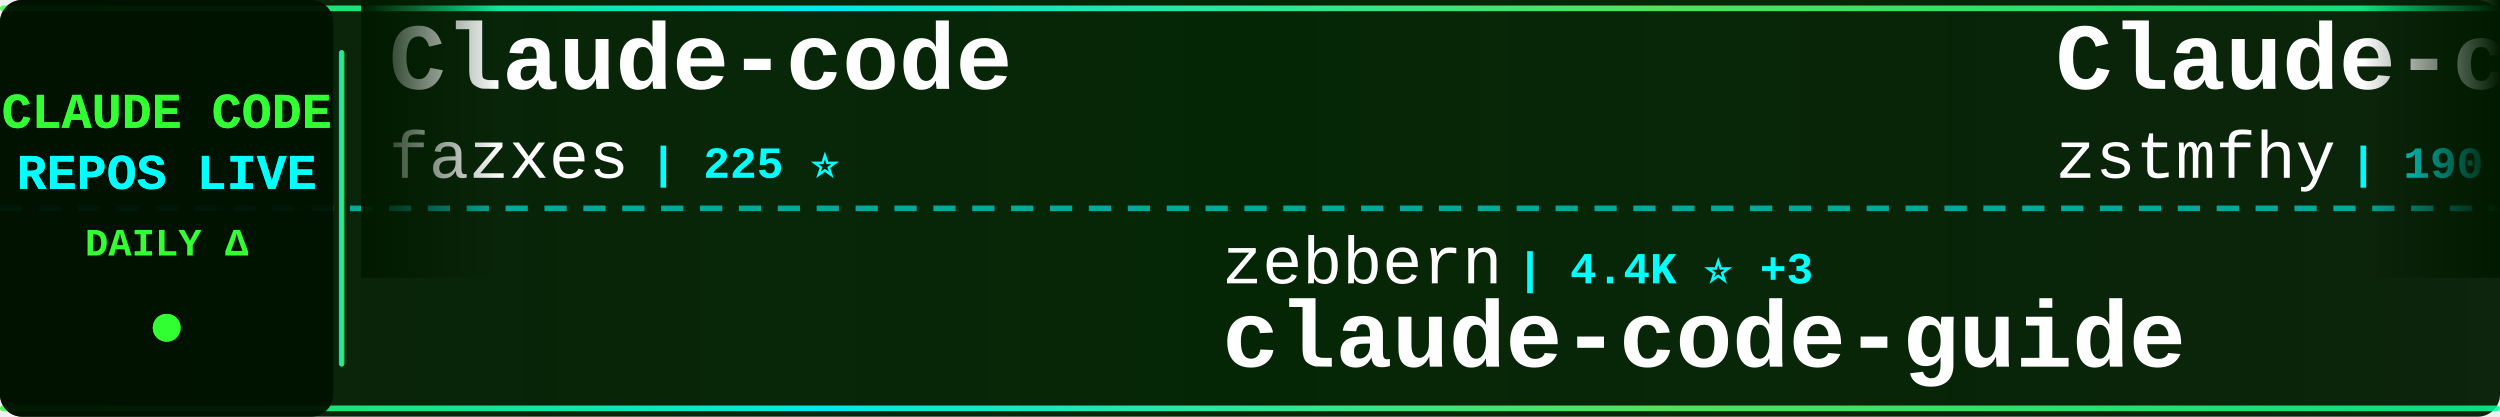
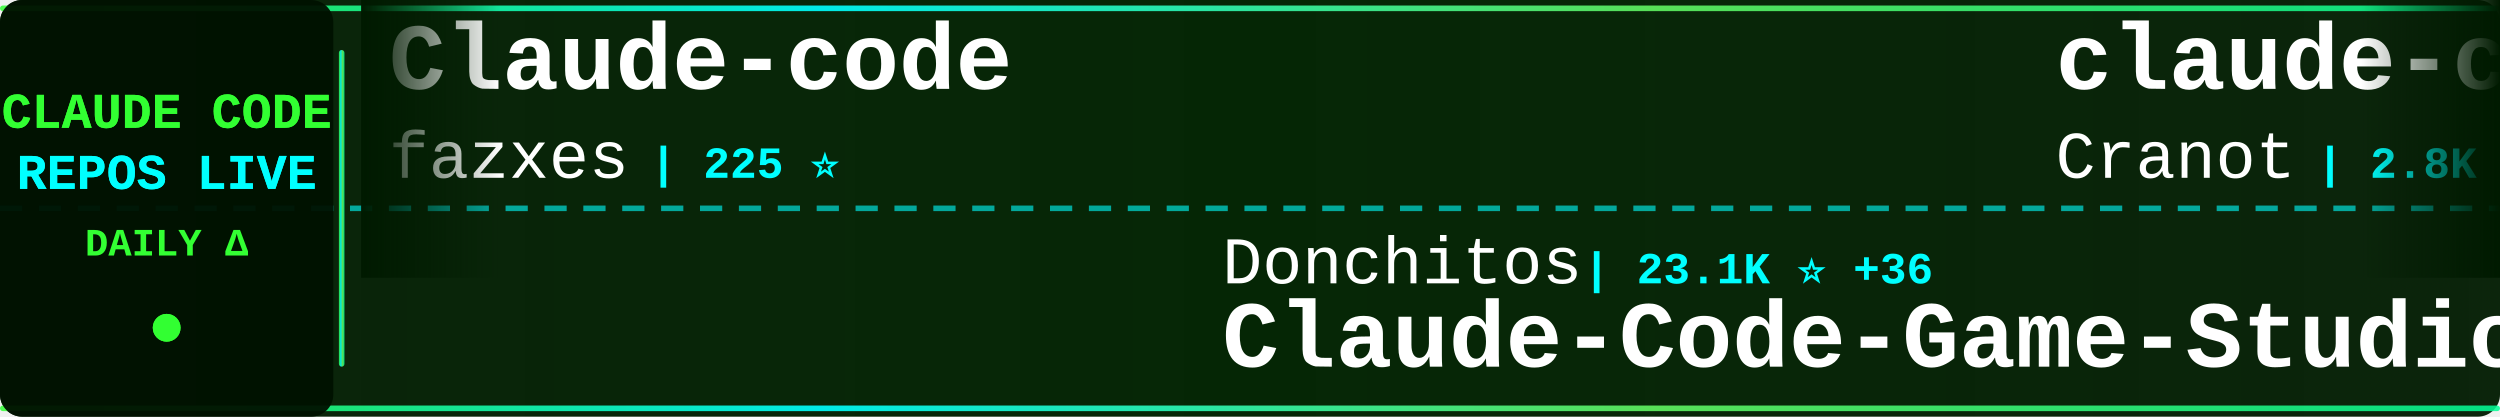
<svg xmlns="http://www.w3.org/2000/svg" width="900" height="150">
  <defs>
    <linearGradient id="tickerBg" x1="0%" y1="0%" x2="100%" y2="0%">
      <stop offset="0%" style="stop-color:#001a00;stop-opacity:0.95" />
      <stop offset="50%" style="stop-color:#002200;stop-opacity:0.98" />
      <stop offset="100%" style="stop-color:#001a00;stop-opacity:0.95" />
    </linearGradient>
    <linearGradient id="borderGrad" x1="0%" y1="0%" x2="100%" y2="0%">
      <stop offset="0%" style="stop-color:#33ff33;stop-opacity:0.85">
        <animate attributeName="stop-opacity" values="0.85;1;0.85" dur="2s" repeatCount="indefinite" />
      </stop>
      <stop offset="33%" style="stop-color:#00ffff;stop-opacity:0.9">
        <animate attributeName="stop-opacity" values="0.9;1;0.9" dur="2.2s" repeatCount="indefinite" />
      </stop>
      <stop offset="66%" style="stop-color:#66ff66;stop-opacity:0.85">
        <animate attributeName="stop-opacity" values="0.85;1;0.85" dur="1.8s" repeatCount="indefinite" />
      </stop>
      <stop offset="100%" style="stop-color:#00ff99;stop-opacity:0.85">
        <animate attributeName="stop-opacity" values="0.85;1;0.85" dur="2s" repeatCount="indefinite" />
      </stop>
    </linearGradient>
    <filter id="textGlow">
      <feGaussianBlur stdDeviation="0.1" result="coloredBlur" />
      <feMerge>
        <feMergeNode in="coloredBlur" />
        <feMergeNode in="SourceGraphic" />
      </feMerge>
    </filter>
    <filter id="metricGlow">
      <feGaussianBlur stdDeviation="0.2" result="coloredBlur" />
      <feMerge>
        <feMergeNode in="coloredBlur" />
        <feMergeNode in="SourceGraphic" />
      </feMerge>
    </filter>
    <linearGradient id="leftFade" x1="0%" y1="0%" x2="100%" y2="0%">
      <stop offset="0%" style="stop-color:#001a00;stop-opacity:1" />
      <stop offset="100%" style="stop-color:#001a00;stop-opacity:0" />
    </linearGradient>
    <linearGradient id="rightFade" x1="0%" y1="0%" x2="100%" y2="0%">
      <stop offset="0%" style="stop-color:#001a00;stop-opacity:0" />
      <stop offset="100%" style="stop-color:#001a00;stop-opacity:1" />
    </linearGradient>
  </defs>
  <rect width="900" height="150" fill="url(#tickerBg)" rx="8" />
  <rect x="0" y="2" width="900" height="2" fill="url(#borderGrad)" rx="1" />
  <rect x="0" y="146" width="900" height="2" fill="url(#borderGrad)" rx="1" />
  <line x1="0" y1="75" x2="900" y2="75" stroke="#00ffff" stroke-width="2" stroke-dasharray="8 6" opacity="0.6" />
  <rect x="0" y="0" width="120" height="150" fill="#001100" opacity="0.95" rx="8" />
  <text x="60" y="46" font-family="'Courier New', monospace" font-size="18" font-weight="bold" fill="#33ff33" text-anchor="middle" filter="url(#textGlow)">
    CLAUDE CODE
  </text>
  <text x="60" y="68" font-family="'Courier New', monospace" font-size="18" font-weight="bold" fill="#00ffff" text-anchor="middle" filter="url(#textGlow)">
    REPOS LIVE
  </text>
  <text x="60" y="92" font-family="'Courier New', monospace" font-size="14" font-weight="bold" fill="#33ff33" text-anchor="middle">
    DAILY Δ
  </text>
  <circle cx="60" cy="118" r="5" fill="#33ff33" filter="url(#metricGlow)">
    <animate attributeName="r" values="4;6;4" dur="1.5s" repeatCount="indefinite" />
    <animate attributeName="opacity" values="0.6;1;0.6" dur="1.5s" repeatCount="indefinite" />
  </circle>
  <rect x="122" y="18" width="2" height="114" fill="url(#borderGrad)" rx="1" />
  <clipPath id="tickerClip">
    <rect x="130" y="0" width="770" height="150" />
  </clipPath>
  <g clip-path="url(#tickerClip)">
    <g id="tickerItems">
      <animateTransform attributeName="transform" attributeType="XML" type="translate" from="0 0" to="-3000 0" dur="54s" repeatCount="indefinite" />
      <g transform="translate(0, 0)">
        <text x="140" y="32" font-family="'Courier New', monospace" font-size="34" font-weight="bold" fill="#ffffff">Claude-code</text>
        <text x="140" y="64" font-family="'Courier New', monospace" font-size="24" font-weight="normal" fill="#ffffff" opacity="1.0">fazxes</text>
        <text x="234" y="64" font-family="'Courier New', monospace" font-size="16" font-weight="bold" fill="#00ffff"> | 225 ⭐</text>
      </g>
      <g transform="translate(300, 0)">
-         <text x="140" y="102" font-family="'Courier New', monospace" font-size="24" font-weight="normal" fill="#ffffff" opacity="1.0">zebbern</text>
-         <text x="246" y="102" font-family="'Courier New', monospace" font-size="16" font-weight="bold" fill="#00ffff"> | 4.4K ⭐ +3</text>
-         <text x="140" y="132" font-family="'Courier New', monospace" font-size="34" font-weight="bold" fill="#ffffff">claude-code-guide</text>
+         <text x="140" y="102" font-family="'Courier New', monospace" font-size="24" font-weight="normal" fill="#ffffff" opacity="1.0">Donchitos</text>
+         <text x="270" y="102" font-family="'Courier New', monospace" font-size="16" font-weight="bold" fill="#00ffff"> | 23.1K ⭐ +36</text>
+         <text x="140" y="132" font-family="'Courier New', monospace" font-size="34" font-weight="bold" fill="#ffffff">Claude-Code-Game-Studios</text>
      </g>
      <g transform="translate(600, 0)">
-         <text x="140" y="32" font-family="'Courier New', monospace" font-size="34" font-weight="bold" fill="#ffffff">Claude-code</text>
-         <text x="140" y="64" font-family="'Courier New', monospace" font-size="24" font-weight="normal" fill="#ffffff" opacity="1.0">zstmfhy</text>
-         <text x="246" y="64" font-family="'Courier New', monospace" font-size="16" font-weight="bold" fill="#00ffff"> | 190 ⭐</text>
+         <text x="140" y="32" font-family="'Courier New', monospace" font-size="34" font-weight="bold" fill="#ffffff">claude-code-guide</text>
+         <text x="140" y="64" font-family="'Courier New', monospace" font-size="24" font-weight="normal" fill="#ffffff" opacity="1.0">Cranot</text>
+         <text x="234" y="64" font-family="'Courier New', monospace" font-size="16" font-weight="bold" fill="#00ffff"> | 2.8K ⭐ +2</text>
      </g>
      <g transform="translate(900, 0)">
-         <text x="140" y="102" font-family="'Courier New', monospace" font-size="24" font-weight="normal" fill="#ffffff" opacity="1.0">huangserva</text>
-         <text x="282" y="102" font-family="'Courier New', monospace" font-size="16" font-weight="bold" fill="#00ffff"> | 621 ⭐ +1</text>
-         <text x="140" y="132" font-family="'Courier New', monospace" font-size="34" font-weight="bold" fill="#ffffff">claude-code-cli</text>
+         <text x="140" y="102" font-family="'Courier New', monospace" font-size="24" font-weight="normal" fill="#ffffff" opacity="1.0">edmund-io</text>
+         <text x="270" y="102" font-family="'Courier New', monospace" font-size="16" font-weight="bold" fill="#00ffff"> | 1.5K ⭐</text>
+         <text x="140" y="132" font-family="'Courier New', monospace" font-size="34" font-weight="bold" fill="#ffffff">edmunds-claude-code</text>
      </g>
      <g transform="translate(1200, 0)">
-         <text x="140" y="32" font-family="'Courier New', monospace" font-size="34" font-weight="bold" fill="#ffffff">how-claude-code-works</text>
-         <text x="140" y="64" font-family="'Courier New', monospace" font-size="24" font-weight="normal" fill="#ffffff" opacity="1.0">Windy3f3f3f3f</text>
-         <text x="318" y="64" font-family="'Courier New', monospace" font-size="16" font-weight="bold" fill="#00ffff"> | 3.2K ⭐ +12</text>
+         <text x="140" y="32" font-family="'Courier New', monospace" font-size="34" font-weight="bold" fill="#ffffff">claude-code-engineering</text>
+         <text x="140" y="64" font-family="'Courier New', monospace" font-size="24" font-weight="normal" fill="#ffffff" opacity="1.0">huangjia2019</text>
+         <text x="306" y="64" font-family="'Courier New', monospace" font-size="16" font-weight="bold" fill="#00ffff"> | 990 ⭐ +5</text>
      </g>
      <g transform="translate(1500, 0)">
-         <text x="140" y="102" font-family="'Courier New', monospace" font-size="24" font-weight="normal" fill="#ffffff" opacity="1.0">JrCx7scC</text>
-         <text x="258" y="102" font-family="'Courier New', monospace" font-size="16" font-weight="bold" fill="#00ffff"> | 371 ⭐</text>
-         <text x="140" y="132" font-family="'Courier New', monospace" font-size="34" font-weight="bold" fill="#ffffff">claude-code-source</text>
+         <text x="140" y="102" font-family="'Courier New', monospace" font-size="24" font-weight="normal" fill="#ffffff" opacity="1.0">davila7</text>
+         <text x="246" y="102" font-family="'Courier New', monospace" font-size="16" font-weight="bold" fill="#00ffff"> | 29.7K ⭐ +96</text>
+         <text x="140" y="132" font-family="'Courier New', monospace" font-size="34" font-weight="bold" fill="#ffffff">claude-code-templates</text>
      </g>
      <g transform="translate(1800, 0)">
-         <text x="140" y="32" font-family="'Courier New', monospace" font-size="34" font-weight="bold" fill="#ffffff">claude-code-sourcemap</text>
-         <text x="140" y="64" font-family="'Courier New', monospace" font-size="24" font-weight="normal" fill="#ffffff" opacity="1.0">ChinaSiro</text>
-         <text x="270" y="64" font-family="'Courier New', monospace" font-size="16" font-weight="bold" fill="#00ffff"> | 9.6K ⭐ +2</text>
+         <text x="140" y="32" font-family="'Courier New', monospace" font-size="34" font-weight="bold" fill="#ffffff">claude-code-cli</text>
+         <text x="140" y="64" font-family="'Courier New', monospace" font-size="24" font-weight="normal" fill="#ffffff" opacity="1.0">huangserva</text>
+         <text x="282" y="64" font-family="'Courier New', monospace" font-size="16" font-weight="bold" fill="#00ffff"> | 621 ⭐ +1</text>
      </g>
      <g transform="translate(2100, 0)">
-         <text x="140" y="102" font-family="'Courier New', monospace" font-size="24" font-weight="normal" fill="#ffffff" opacity="1.0">shareAI-lab</text>
-         <text x="294" y="102" font-family="'Courier New', monospace" font-size="16" font-weight="bold" fill="#00ffff"> | 71.3K ⭐ +106</text>
-         <text x="140" y="132" font-family="'Courier New', monospace" font-size="34" font-weight="bold" fill="#ffffff">learn-claude-code</text>
+         <text x="140" y="102" font-family="'Courier New', monospace" font-size="24" font-weight="normal" fill="#ffffff" opacity="1.0">KPR111</text>
+         <text x="234" y="102" font-family="'Courier New', monospace" font-size="16" font-weight="bold" fill="#00ffff"> | 18 ⭐</text>
+         <text x="140" y="132" font-family="'Courier New', monospace" font-size="34" font-weight="bold" fill="#ffffff">Claude-Code</text>
      </g>
      <g transform="translate(2400, 0)">
-         <text x="140" y="32" font-family="'Courier New', monospace" font-size="34" font-weight="bold" fill="#ffffff">claude-code-rust</text>
-         <text x="140" y="64" font-family="'Courier New', monospace" font-size="24" font-weight="normal" fill="#ffffff" opacity="1.0">lorryjovens-hub</text>
-         <text x="342" y="64" font-family="'Courier New', monospace" font-size="16" font-weight="bold" fill="#00ffff"> | 1.7K ⭐</text>
+         <text x="140" y="32" font-family="'Courier New', monospace" font-size="34" font-weight="bold" fill="#ffffff">learn-claude-code</text>
+         <text x="140" y="64" font-family="'Courier New', monospace" font-size="24" font-weight="normal" fill="#ffffff" opacity="1.0">shareAI-lab</text>
+         <text x="294" y="64" font-family="'Courier New', monospace" font-size="16" font-weight="bold" fill="#00ffff"> | 71.3K ⭐ +105</text>
      </g>
      <g transform="translate(2700, 0)">
-         <text x="140" y="102" font-family="'Courier New', monospace" font-size="24" font-weight="normal" fill="#ffffff" opacity="1.0">rohitg00</text>
-         <text x="258" y="102" font-family="'Courier New', monospace" font-size="16" font-weight="bold" fill="#00ffff"> | 2.3K ⭐ +7</text>
-         <text x="140" y="132" font-family="'Courier New', monospace" font-size="34" font-weight="bold" fill="#ffffff">awesome-claude-code-tool...</text>
+         <text x="140" y="102" font-family="'Courier New', monospace" font-size="24" font-weight="normal" fill="#ffffff" opacity="1.0">ChrisWiles</text>
+         <text x="282" y="102" font-family="'Courier New', monospace" font-size="16" font-weight="bold" fill="#00ffff"> | 6.0K ⭐</text>
+         <text x="140" y="132" font-family="'Courier New', monospace" font-size="34" font-weight="bold" fill="#ffffff">claude-code-showcase</text>
      </g>
      <g transform="translate(3000, 0)">
        <text x="140" y="32" font-family="'Courier New', monospace" font-size="34" font-weight="bold" fill="#ffffff">Claude-code</text>
        <text x="140" y="64" font-family="'Courier New', monospace" font-size="24" font-weight="normal" fill="#ffffff" opacity="1.0">fazxes</text>
        <text x="234" y="64" font-family="'Courier New', monospace" font-size="16" font-weight="bold" fill="#00ffff"> | 225 ⭐</text>
      </g>
      <g transform="translate(3300, 0)">
-         <text x="140" y="102" font-family="'Courier New', monospace" font-size="24" font-weight="normal" fill="#ffffff" opacity="1.0">zebbern</text>
-         <text x="246" y="102" font-family="'Courier New', monospace" font-size="16" font-weight="bold" fill="#00ffff"> | 4.4K ⭐ +3</text>
-         <text x="140" y="132" font-family="'Courier New', monospace" font-size="34" font-weight="bold" fill="#ffffff">claude-code-guide</text>
+         <text x="140" y="102" font-family="'Courier New', monospace" font-size="24" font-weight="normal" fill="#ffffff" opacity="1.0">Donchitos</text>
+         <text x="270" y="102" font-family="'Courier New', monospace" font-size="16" font-weight="bold" fill="#00ffff"> | 23.1K ⭐ +36</text>
+         <text x="140" y="132" font-family="'Courier New', monospace" font-size="34" font-weight="bold" fill="#ffffff">Claude-Code-Game-Studios</text>
      </g>
      <g transform="translate(3600, 0)">
-         <text x="140" y="32" font-family="'Courier New', monospace" font-size="34" font-weight="bold" fill="#ffffff">Claude-code</text>
-         <text x="140" y="64" font-family="'Courier New', monospace" font-size="24" font-weight="normal" fill="#ffffff" opacity="1.0">zstmfhy</text>
-         <text x="246" y="64" font-family="'Courier New', monospace" font-size="16" font-weight="bold" fill="#00ffff"> | 190 ⭐</text>
+         <text x="140" y="32" font-family="'Courier New', monospace" font-size="34" font-weight="bold" fill="#ffffff">claude-code-guide</text>
+         <text x="140" y="64" font-family="'Courier New', monospace" font-size="24" font-weight="normal" fill="#ffffff" opacity="1.0">Cranot</text>
+         <text x="234" y="64" font-family="'Courier New', monospace" font-size="16" font-weight="bold" fill="#00ffff"> | 2.8K ⭐ +2</text>
      </g>
      <g transform="translate(3900, 0)">
-         <text x="140" y="102" font-family="'Courier New', monospace" font-size="24" font-weight="normal" fill="#ffffff" opacity="1.0">huangserva</text>
-         <text x="282" y="102" font-family="'Courier New', monospace" font-size="16" font-weight="bold" fill="#00ffff"> | 621 ⭐ +1</text>
-         <text x="140" y="132" font-family="'Courier New', monospace" font-size="34" font-weight="bold" fill="#ffffff">claude-code-cli</text>
+         <text x="140" y="102" font-family="'Courier New', monospace" font-size="24" font-weight="normal" fill="#ffffff" opacity="1.0">edmund-io</text>
+         <text x="270" y="102" font-family="'Courier New', monospace" font-size="16" font-weight="bold" fill="#00ffff"> | 1.5K ⭐</text>
+         <text x="140" y="132" font-family="'Courier New', monospace" font-size="34" font-weight="bold" fill="#ffffff">edmunds-claude-code</text>
      </g>
    </g>
  </g>
  <rect x="130" y="0" width="50" height="100" fill="url(#leftFade)" />
  <rect x="850" y="0" width="50" height="100" fill="url(#rightFade)" />
</svg>
